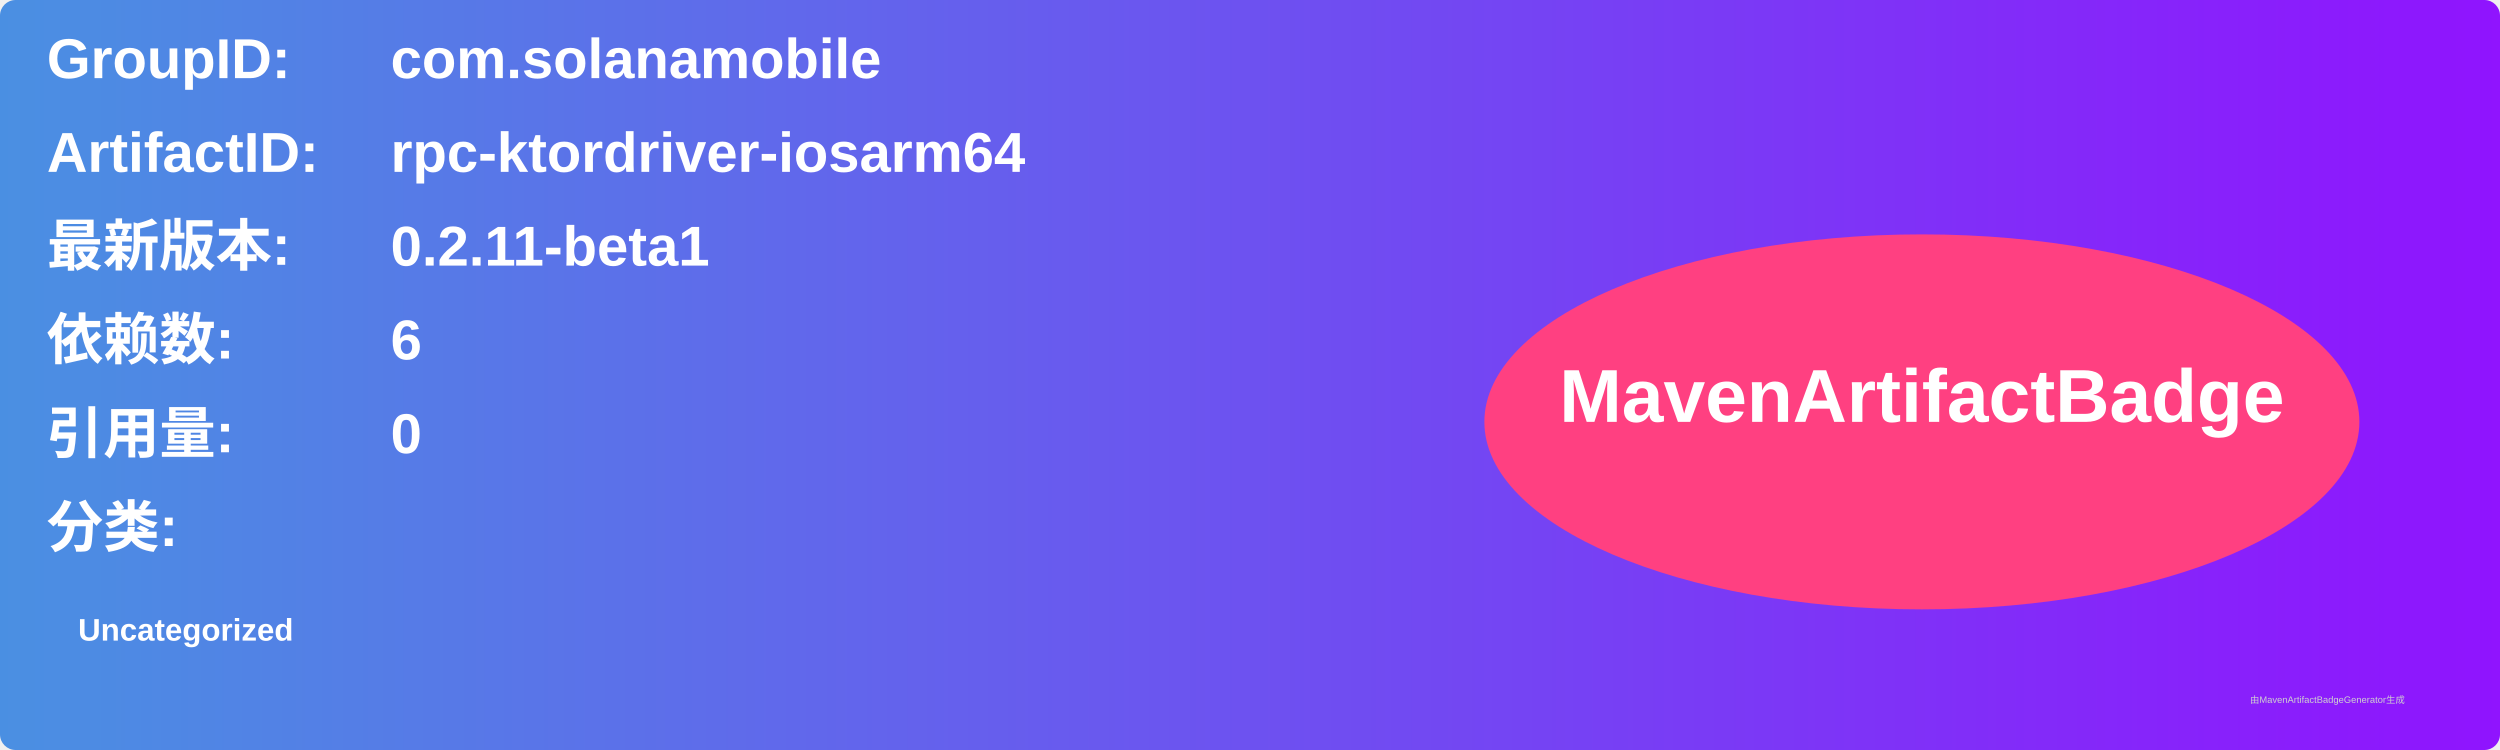
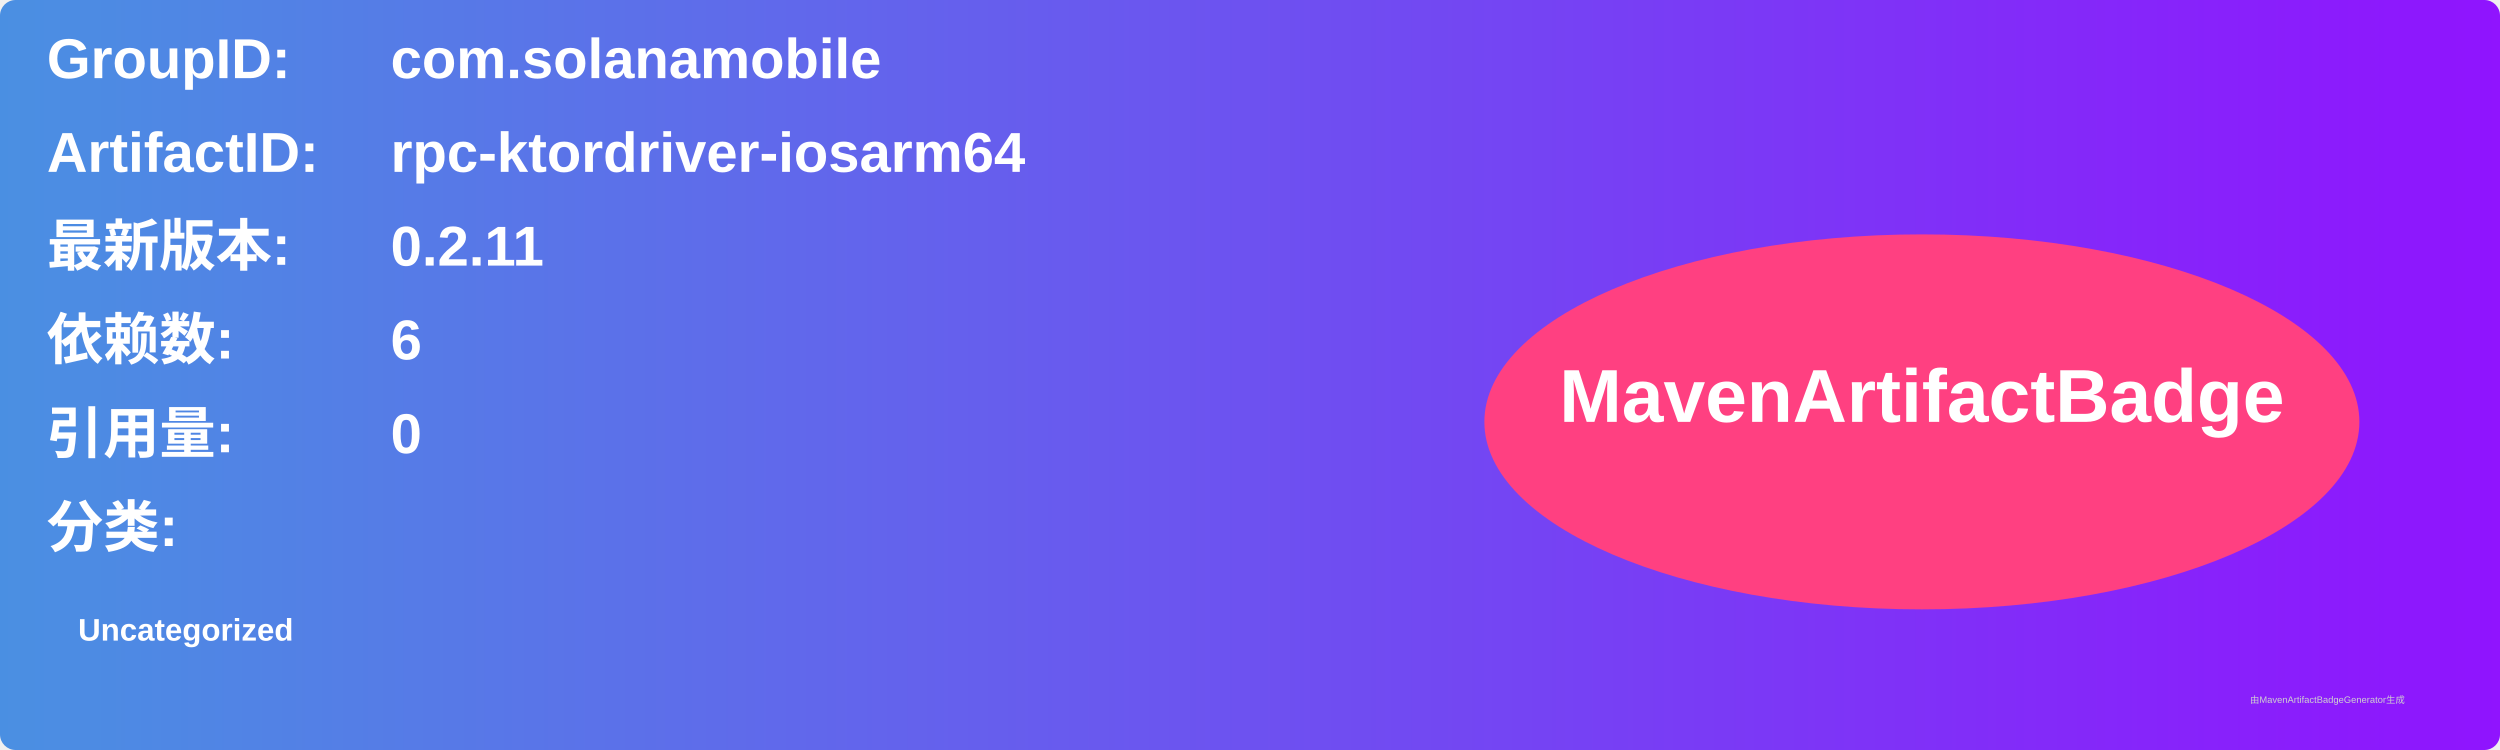
<svg xmlns="http://www.w3.org/2000/svg" width="800" height="240" viewBox="0 0 800 240">
  <linearGradient id="grad" x1="0%" y1="0%" x2="100%" y2="0%">
    <stop offset="0%" stop-color="#4a90e2" />
    <stop offset="100%" stop-color="#9013fe" />
  </linearGradient>
  <rect width="100%" height="100%" rx="5" ry="5" fill="url(#grad)" />
  <g transform="translate(15, 15)">
    <text x="0" y="10" font-family="Arial" font-size="18" fill="white" font-weight="bold" width="260">GroupID:</text>
    <text x="110" y="10" font-family="Arial" font-size="18" fill="white" font-weight="bold" width="460">com.solanamobile</text>
    <text x="0" y="40" font-family="Arial" font-size="18" fill="white" font-weight="bold" width="260">ArtifactID:</text>
    <text x="110" y="40" font-family="Arial" font-size="18" fill="white" font-weight="bold" width="460">rpc-ktordriver-iosarm64</text>
    <text x="0" y="70" font-family="Arial" font-size="18" fill="white" font-weight="bold">最新版本:</text>
    <text x="110" y="70" font-family="Arial" font-size="18" fill="white" font-weight="bold">
-       <tspan font-weight="bold">0.2.11-beta1</tspan>
+       <tspan font-weight="bold">0.2.11</tspan>
    </text>
    <text x="0" y="100" font-family="Arial" font-size="18" fill="white" font-weight="bold">依赖数: </text>
    <text x="110" y="100" font-family="Arial" font-size="18" fill="white">
      <tspan font-weight="bold">6</tspan>
    </text>
    <text x="0" y="130" font-family="Arial" font-size="18" fill="white" font-weight="bold">引用量: </text>
    <text x="110" y="130" font-family="Arial" font-size="18" fill="white">
      <tspan font-weight="bold">0</tspan>
    </text>
    <text x="0" y="160" font-family="Arial" font-size="18" fill="white" font-weight="bold">分类:</text>
    <text x="10" y="190" font-family="Arial" font-size="10" fill="white">
      <tspan font-weight="bold">Uncategorized</tspan>
    </text>
    <ellipse cx="600" cy="120" rx="140" ry="60" fill="#ff4081" />
    <text x="600" y="120" text-anchor="middle" font-family="Arial" font-size="24" fill="white" font-weight="bold">MavenArtifactBadge</text>
  </g>
  <text x="720" y="225" font-family="Arial" font-size="3" fill="#d0d0d0">由MavenArtifactBadgeGenerator生成</text>
</svg>
